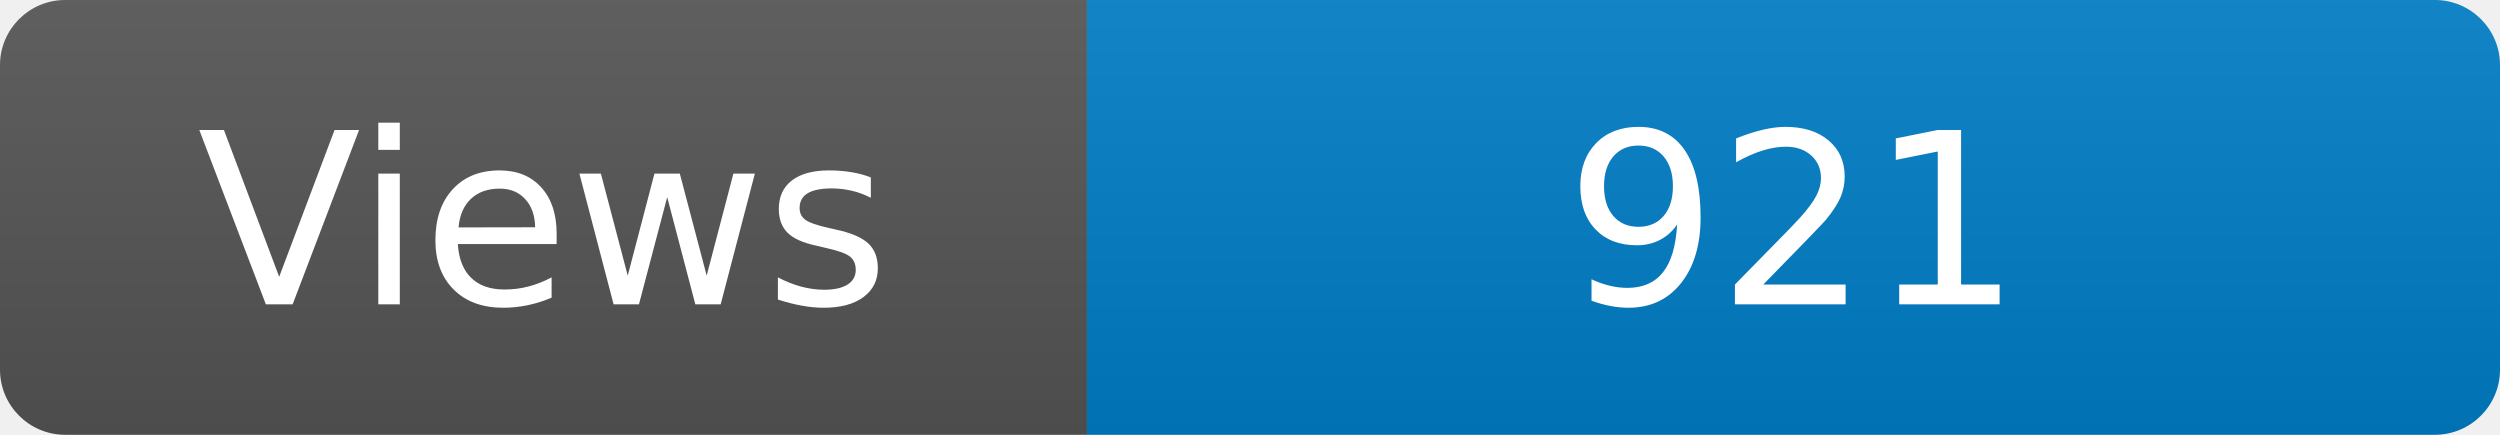
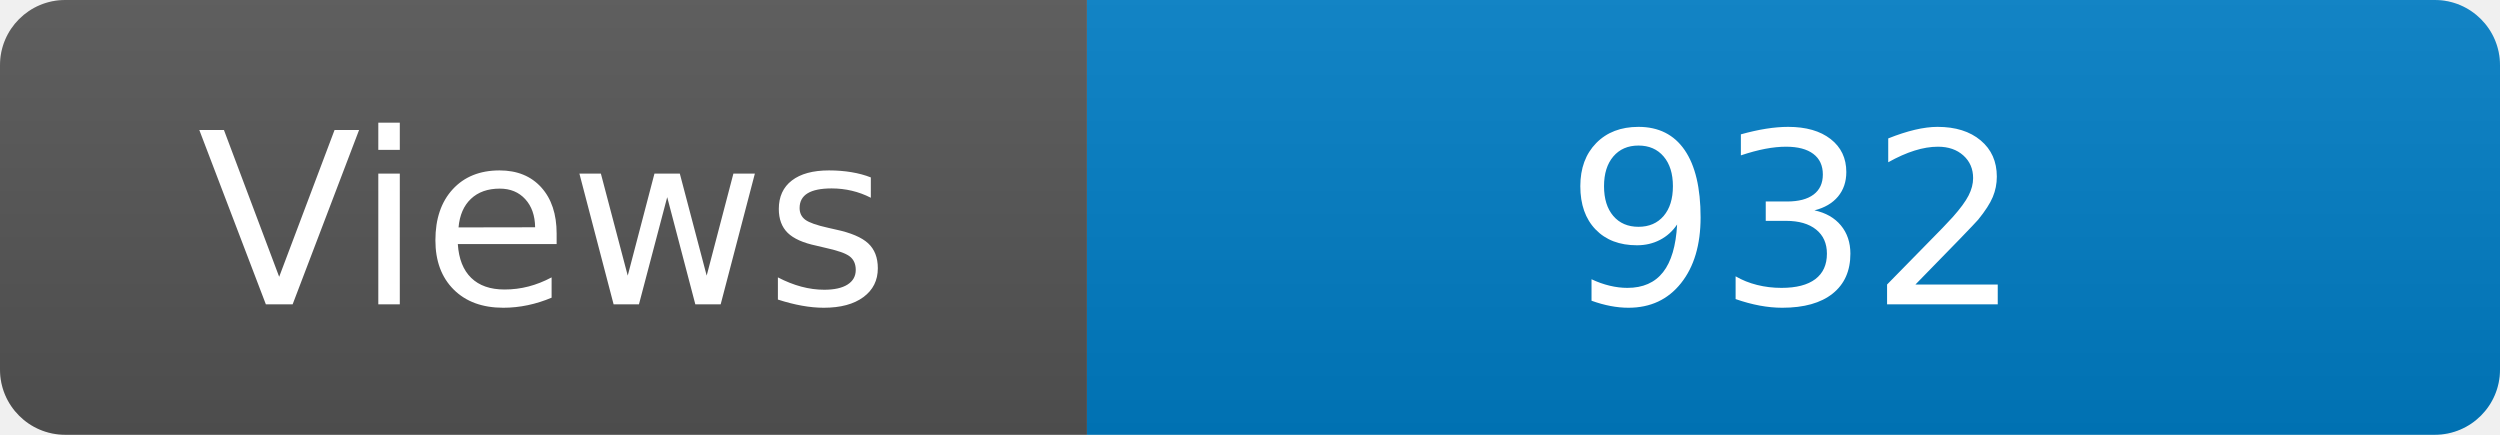
<svg xmlns="http://www.w3.org/2000/svg" width="115" height="20" role="img" aria-label="Maintained?: yes">
  <linearGradient id="s" x2="0" y2="100%">
    <stop offset="0" stop-color="#bbb" stop-opacity=".1" />
    <stop offset="1" stop-opacity=".1" />
  </linearGradient>
  <clipPath id="r">
    <rect width="115" height="20" rx="3" fill="#fff" />
  </clipPath>
  <g clip-path="url(#r)">
    <rect width="50" height="20" fill="#555" />
    <rect x="50" width="160" height="20" fill="#007ec6" />
    <rect width="115" height="20" fill="url(#s)" />
  </g>
  <g fill="#fff" text-anchor="middle" font-family="Verdana,Geneva,DejaVu Sans,sans-serif" font-size="110">
    <text x="250" y="140" transform="scale(.1)" fill="#fff">Views</text>
-     <text x="825" y="140" transform="scale(.1)" fill="#fff">921</text>
+     <text x="825" y="140" transform="scale(.1)" fill="#fff">932</text>
  </g>
</svg>
